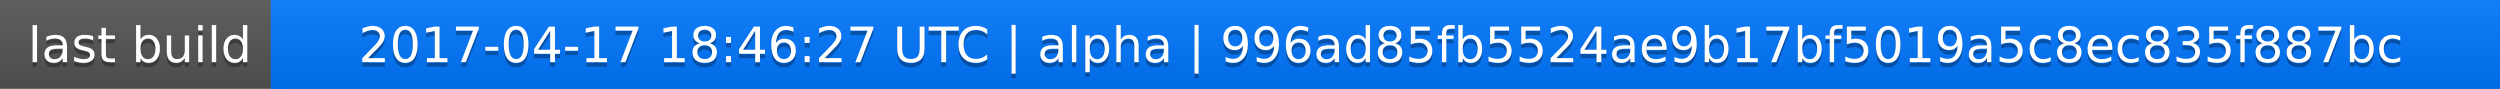
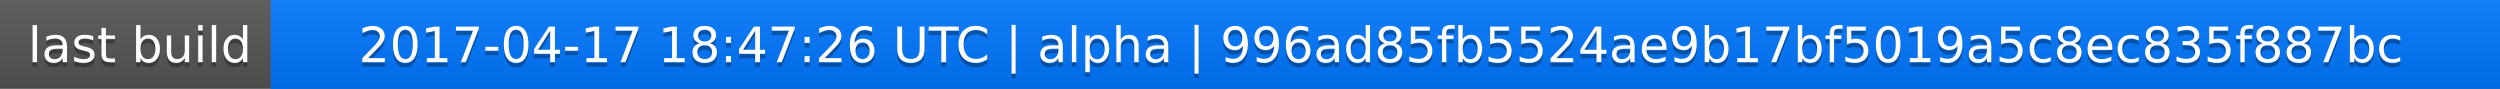
<svg xmlns="http://www.w3.org/2000/svg" width="563" height="20">
  <linearGradient id="a" x2="0" y2="100%">
    <stop offset="0" stop-color="#bbb" stop-opacity=".1" />
    <stop offset="1" stop-opacity=".1" />
  </linearGradient>
  <rect rx="0" width="563" height="20" fill="#555" />
  <rect rx="0" x="61" width="502" height="20" fill="#07f" />
  <path fill="#07f" d="M61 0h4v20h-4z" />
  <rect rx="0" width="563" height="20" fill="url(#a)" />
  <g fill="#fff" text-anchor="middle" font-family="DejaVu Sans,Verdana,Geneva,sans-serif" font-size="11">
    <text x="31.5" y="15" fill="#010101" fill-opacity=".3">last build</text>
    <text x="31.5" y="14">last build</text>
-     <text x="311" y="15" fill="#010101" fill-opacity=".3">2017-04-17 18:46:27 UTC | alpha | 996ad85fb5524ae9b17bf5019a5c8ec835f887bc</text>
-     <text x="311" y="14">2017-04-17 18:46:27 UTC | alpha | 996ad85fb5524ae9b17bf5019a5c8ec835f887bc</text>
+     <text x="311" y="15" fill="#010101" fill-opacity=".3">2017-04-17 18:47:26 UTC | alpha | 996ad85fb5524ae9b17bf5019a5c8ec835f887bc</text>
+     <text x="311" y="14">2017-04-17 18:47:26 UTC | alpha | 996ad85fb5524ae9b17bf5019a5c8ec835f887bc</text>
  </g>
</svg>
